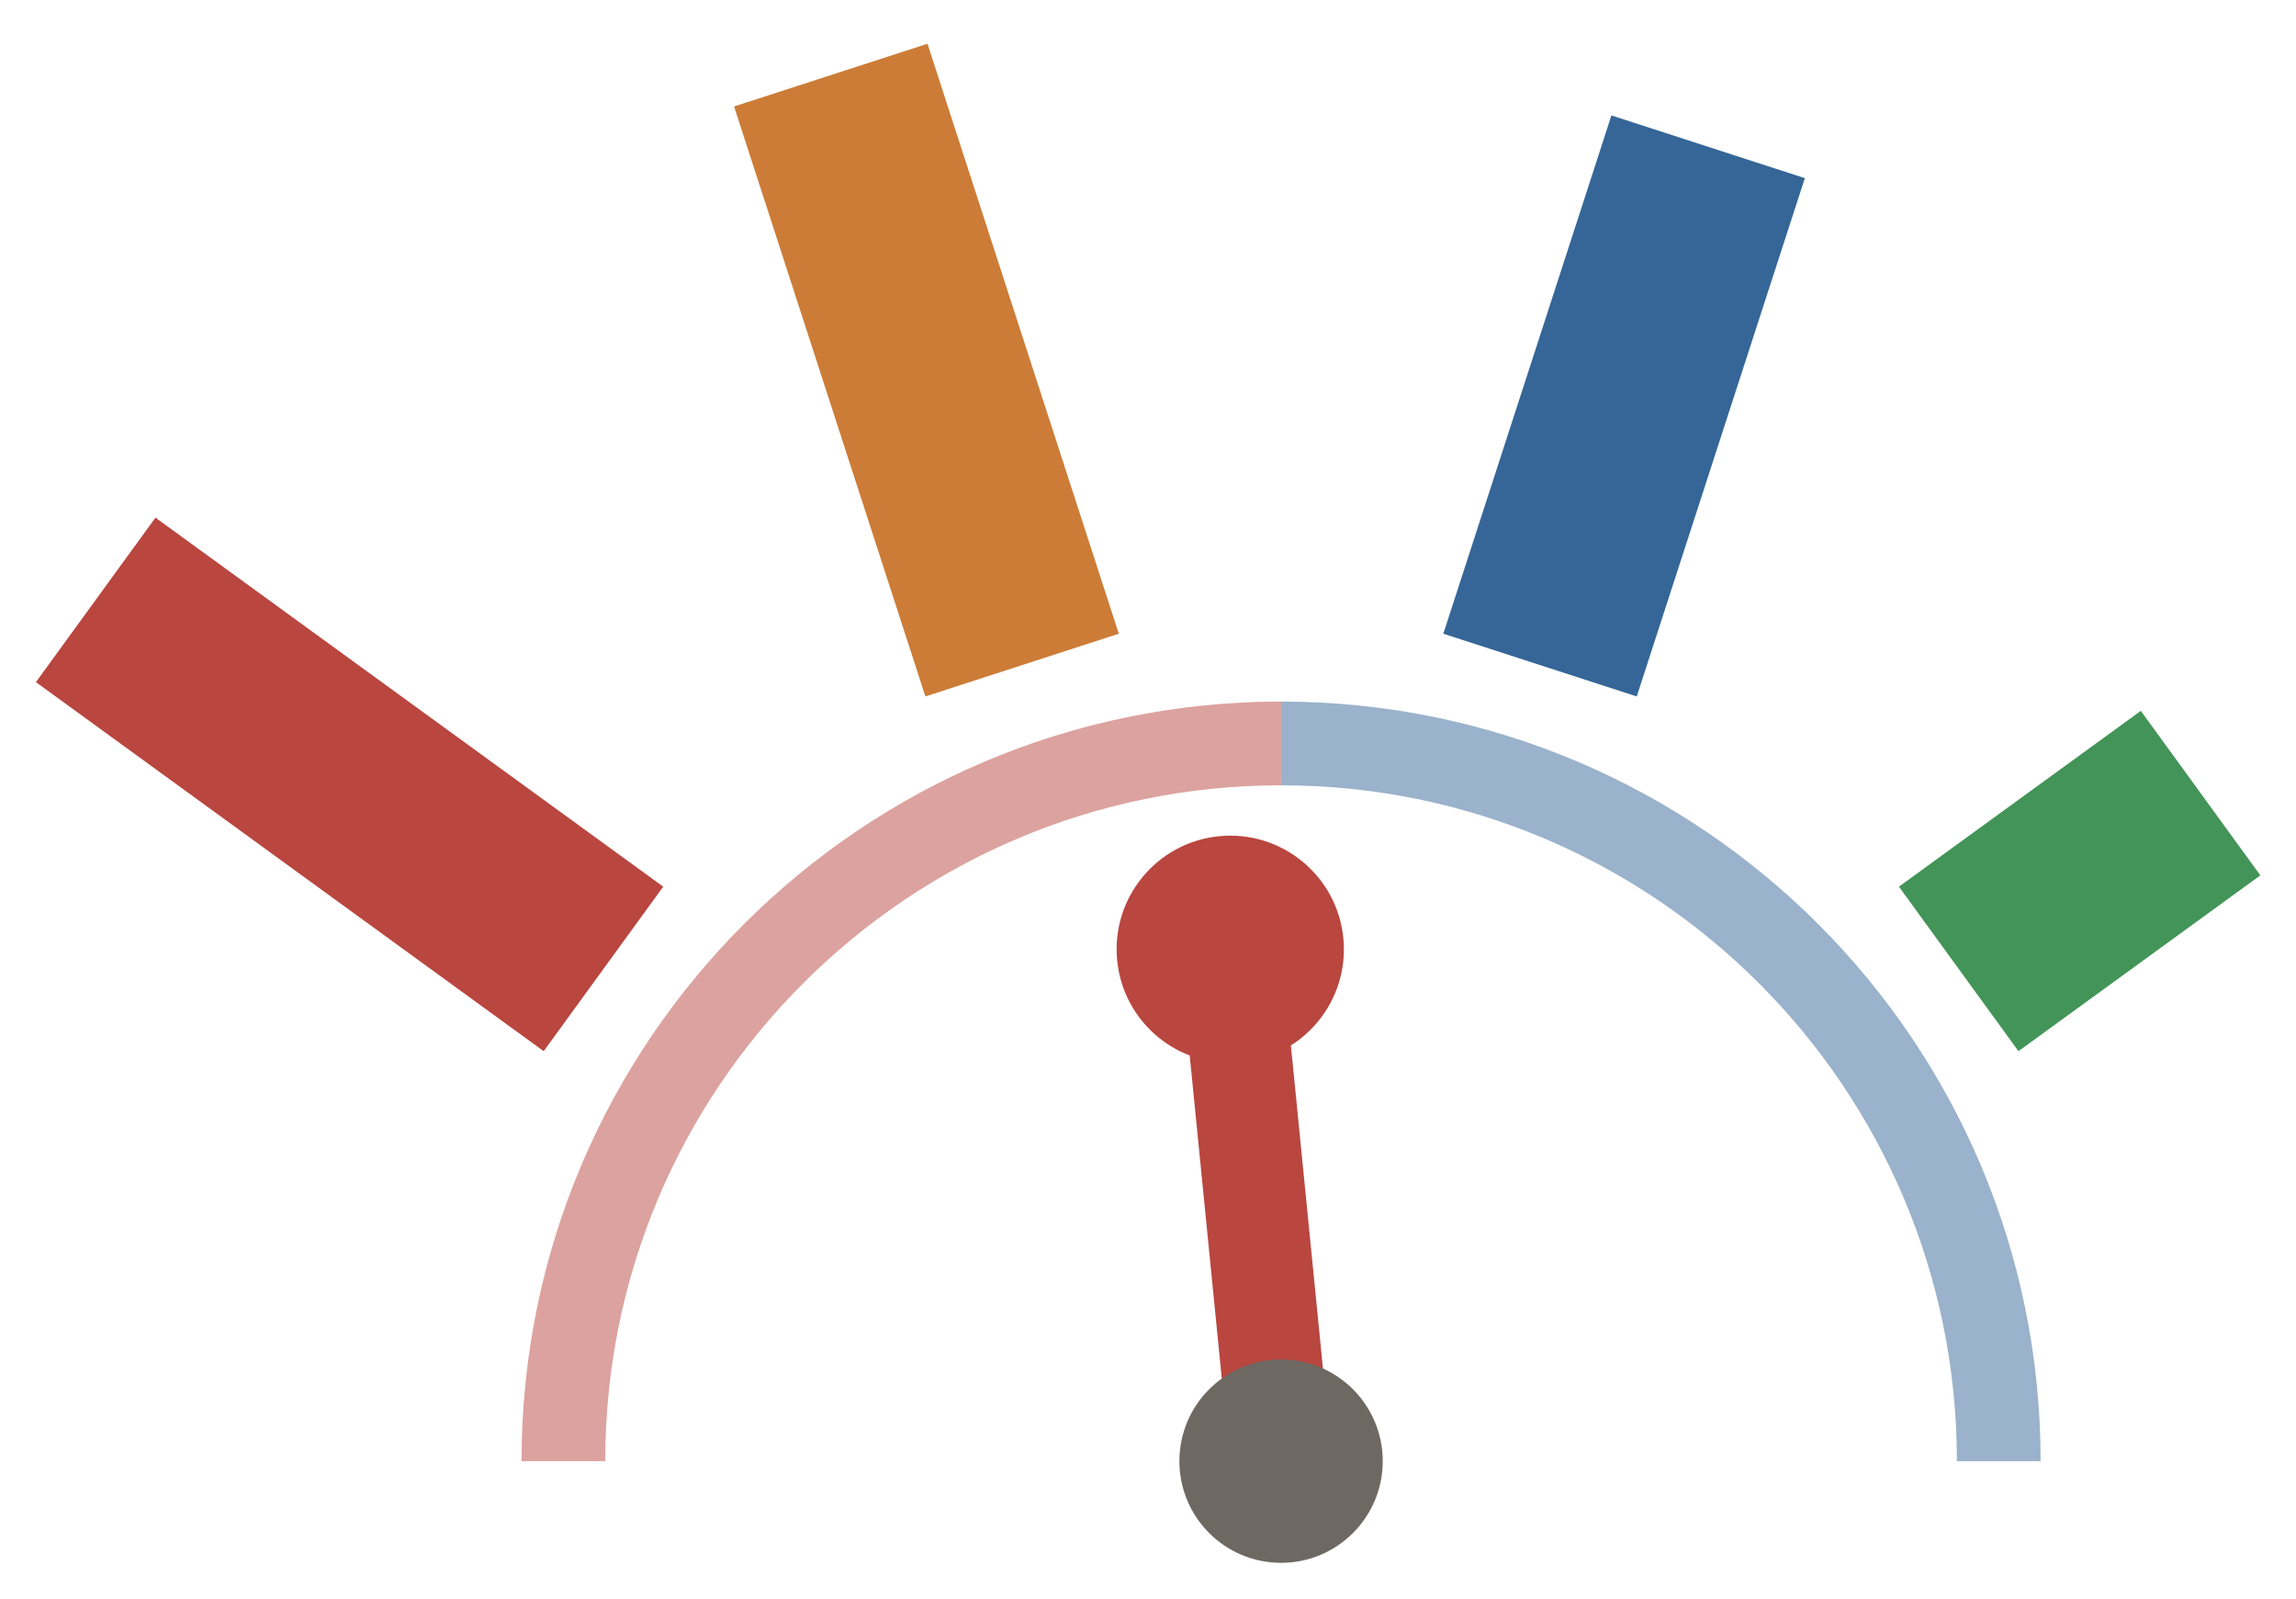
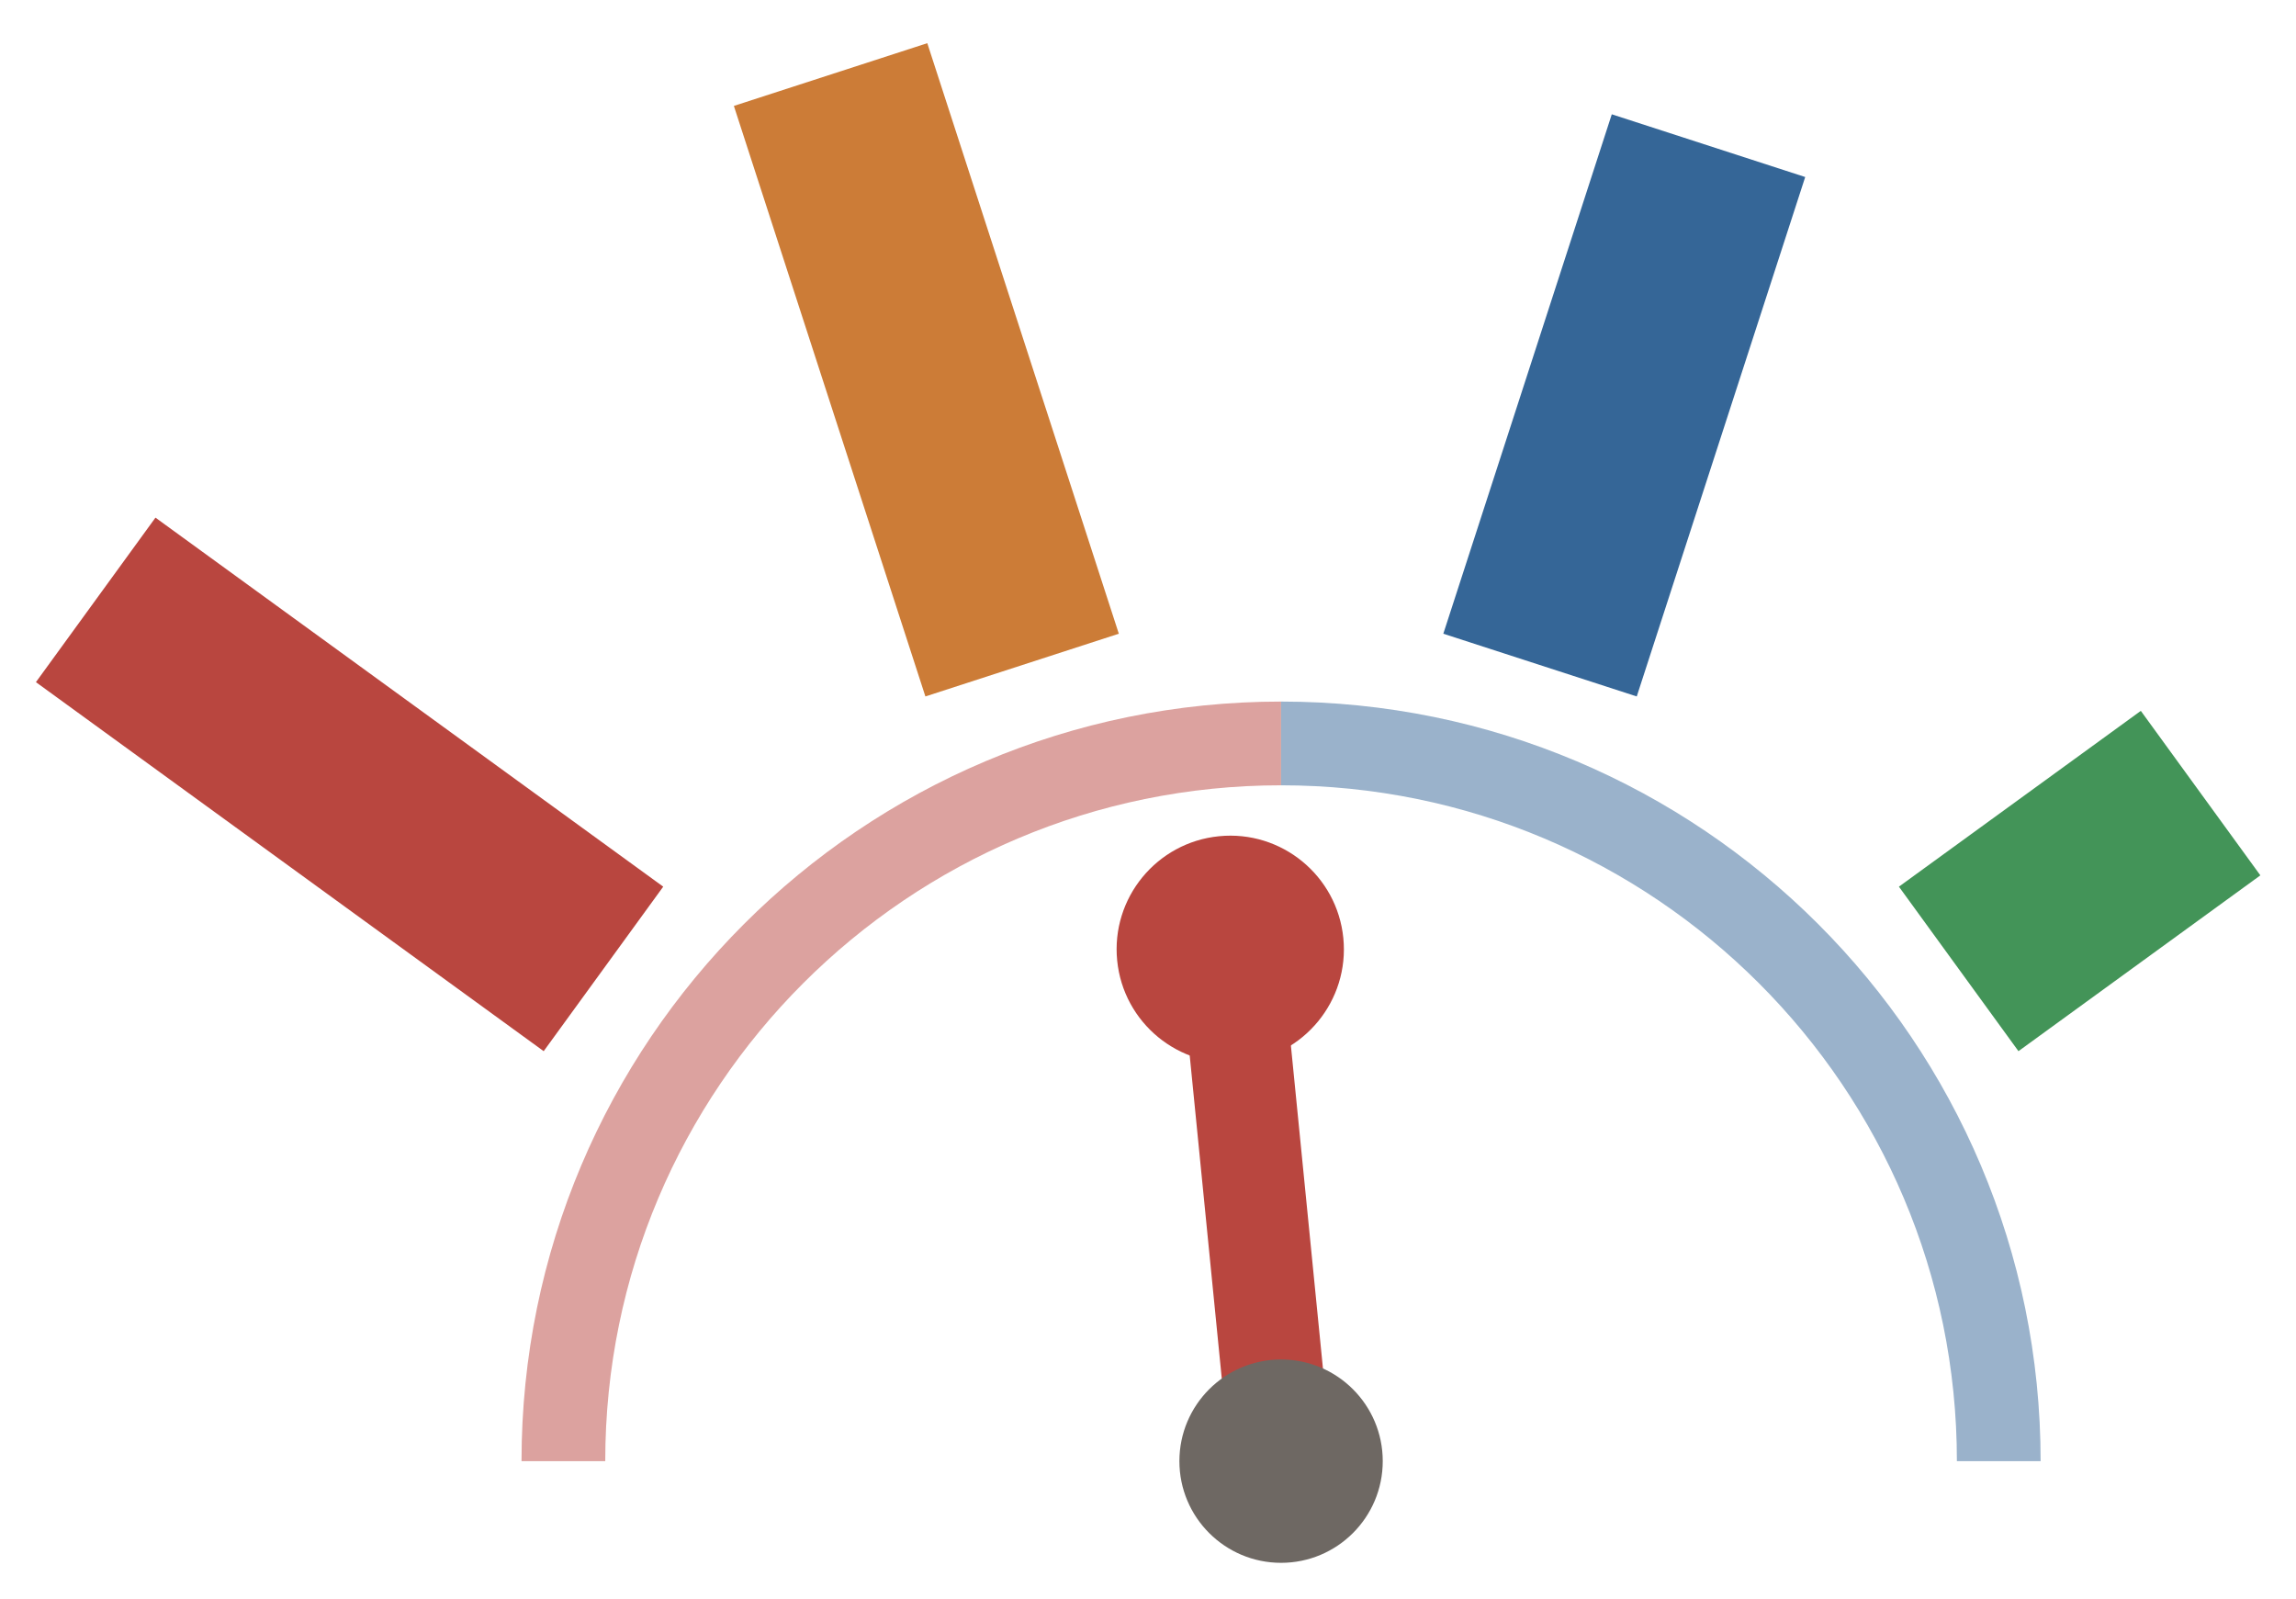
<svg xmlns="http://www.w3.org/2000/svg" viewBox="0.58 0.07 38.39 26.73">
  <path d="M 10 24.5 A 12 12 0 0 1 22 12.5" fill="none" stroke="#b9463f" stroke-width="1.4" opacity="0.5" />
  <path d="M 22 12.5 A 12 12 0 0 1 34 24.5" fill="none" stroke="#356697" stroke-width="1.4" opacity="0.5" />
  <line x1="10.67" y1="16.27" x2="2.18" y2="10.1" stroke="#b9463f" stroke-width="3.4" stroke-linecap="butt" stroke-dasharray="10.5 10.5" />
-   <line x1="17.67" y1="11.19" x2="14.43" y2="1.2" stroke="#cc7c37" stroke-width="3.4" stroke-linecap="butt" stroke-dasharray="10.37 10.5" />
-   <line x1="26.33" y1="11.19" x2="29.57" y2="1.2" stroke="#356697" stroke-width="3.4" stroke-linecap="butt" stroke-dasharray="9.11 10.5" />
+   <line x1="17.67" y1="11.19" x2="14.43" y2="1.2" stroke="#cc7c37" stroke-width="3.4" stroke-linecap="butt" stroke-dasharray="10.38 10.5" />
+   <line x1="26.33" y1="11.19" x2="29.57" y2="1.2" stroke="#356697" stroke-width="3.4" stroke-linecap="butt" stroke-dasharray="9.13 10.5" />
  <line x1="33.33" y1="16.27" x2="41.82" y2="10.1" stroke="#439458" stroke-width="3.4" stroke-linecap="butt" stroke-dasharray="5 10.5" />
  <g transform="translate(22, 24.5)">
    <g transform="rotate(-5.67)">
      <line x1="0" y1="0" x2="0" y2="-8.6" stroke="#b9463f" stroke-width="1.7" stroke-linecap="round" />
      <circle cx="0" cy="-8.6" r="1.9" fill="#b9463f" />
    </g>
  </g>
  <circle cx="22" cy="24.5" r="1.7" fill="#6e6863" />
</svg>
